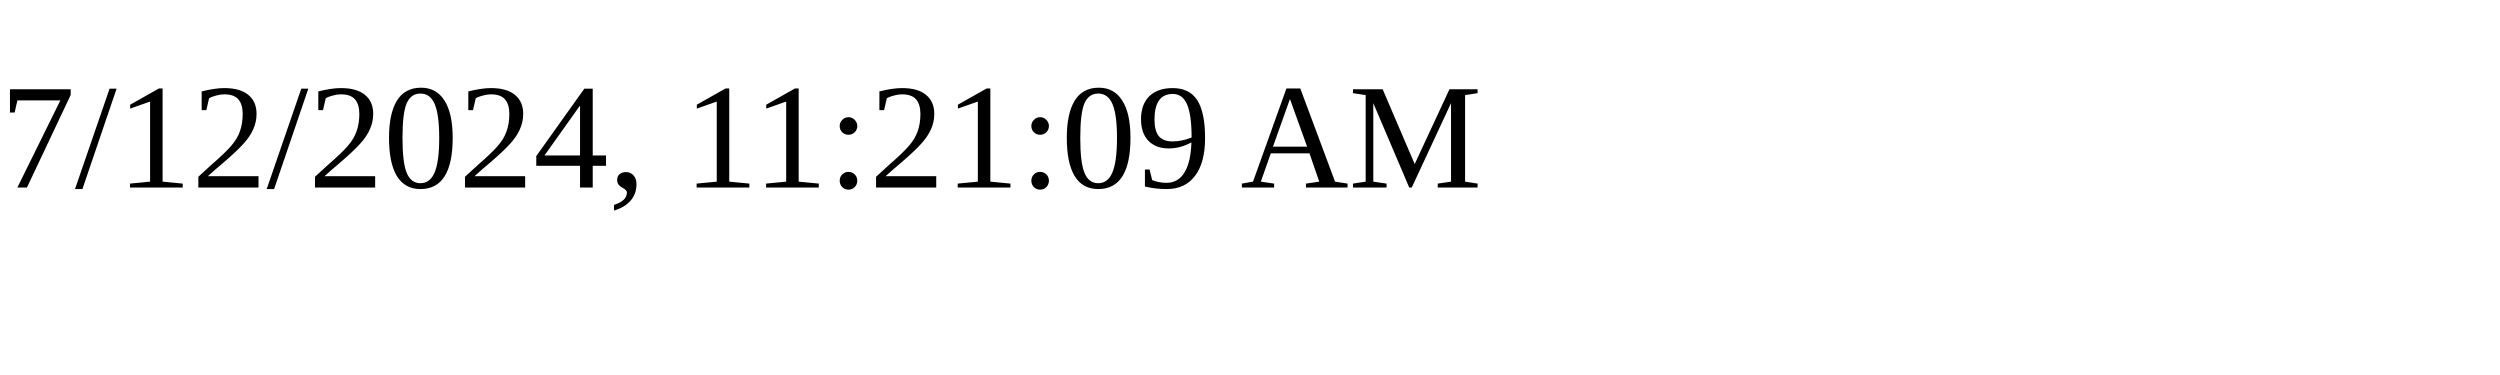
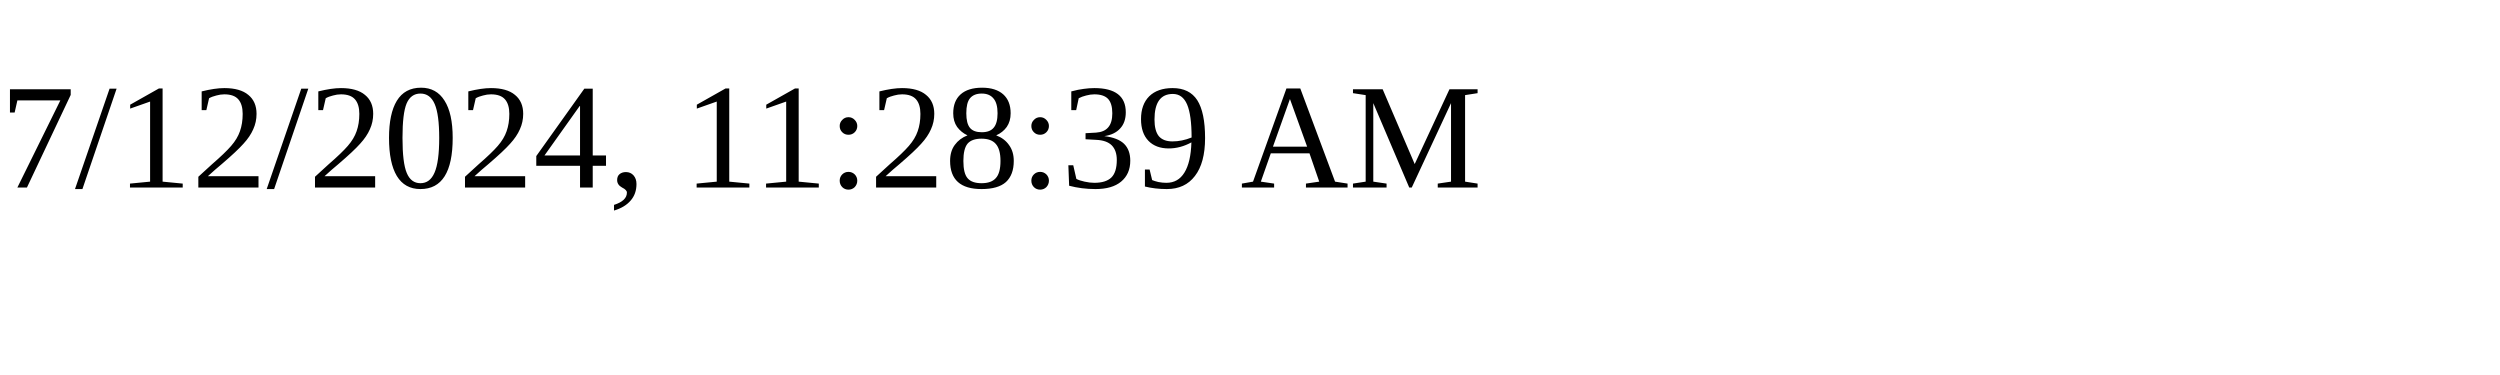
<svg xmlns="http://www.w3.org/2000/svg" height="30" width="200">
-   <text x="0" y="15">7/12/2024, 11:21:09 AM</text>
+   <text x="0" y="15">7/12/2024, 11:28:39 AM</text>
</svg>
